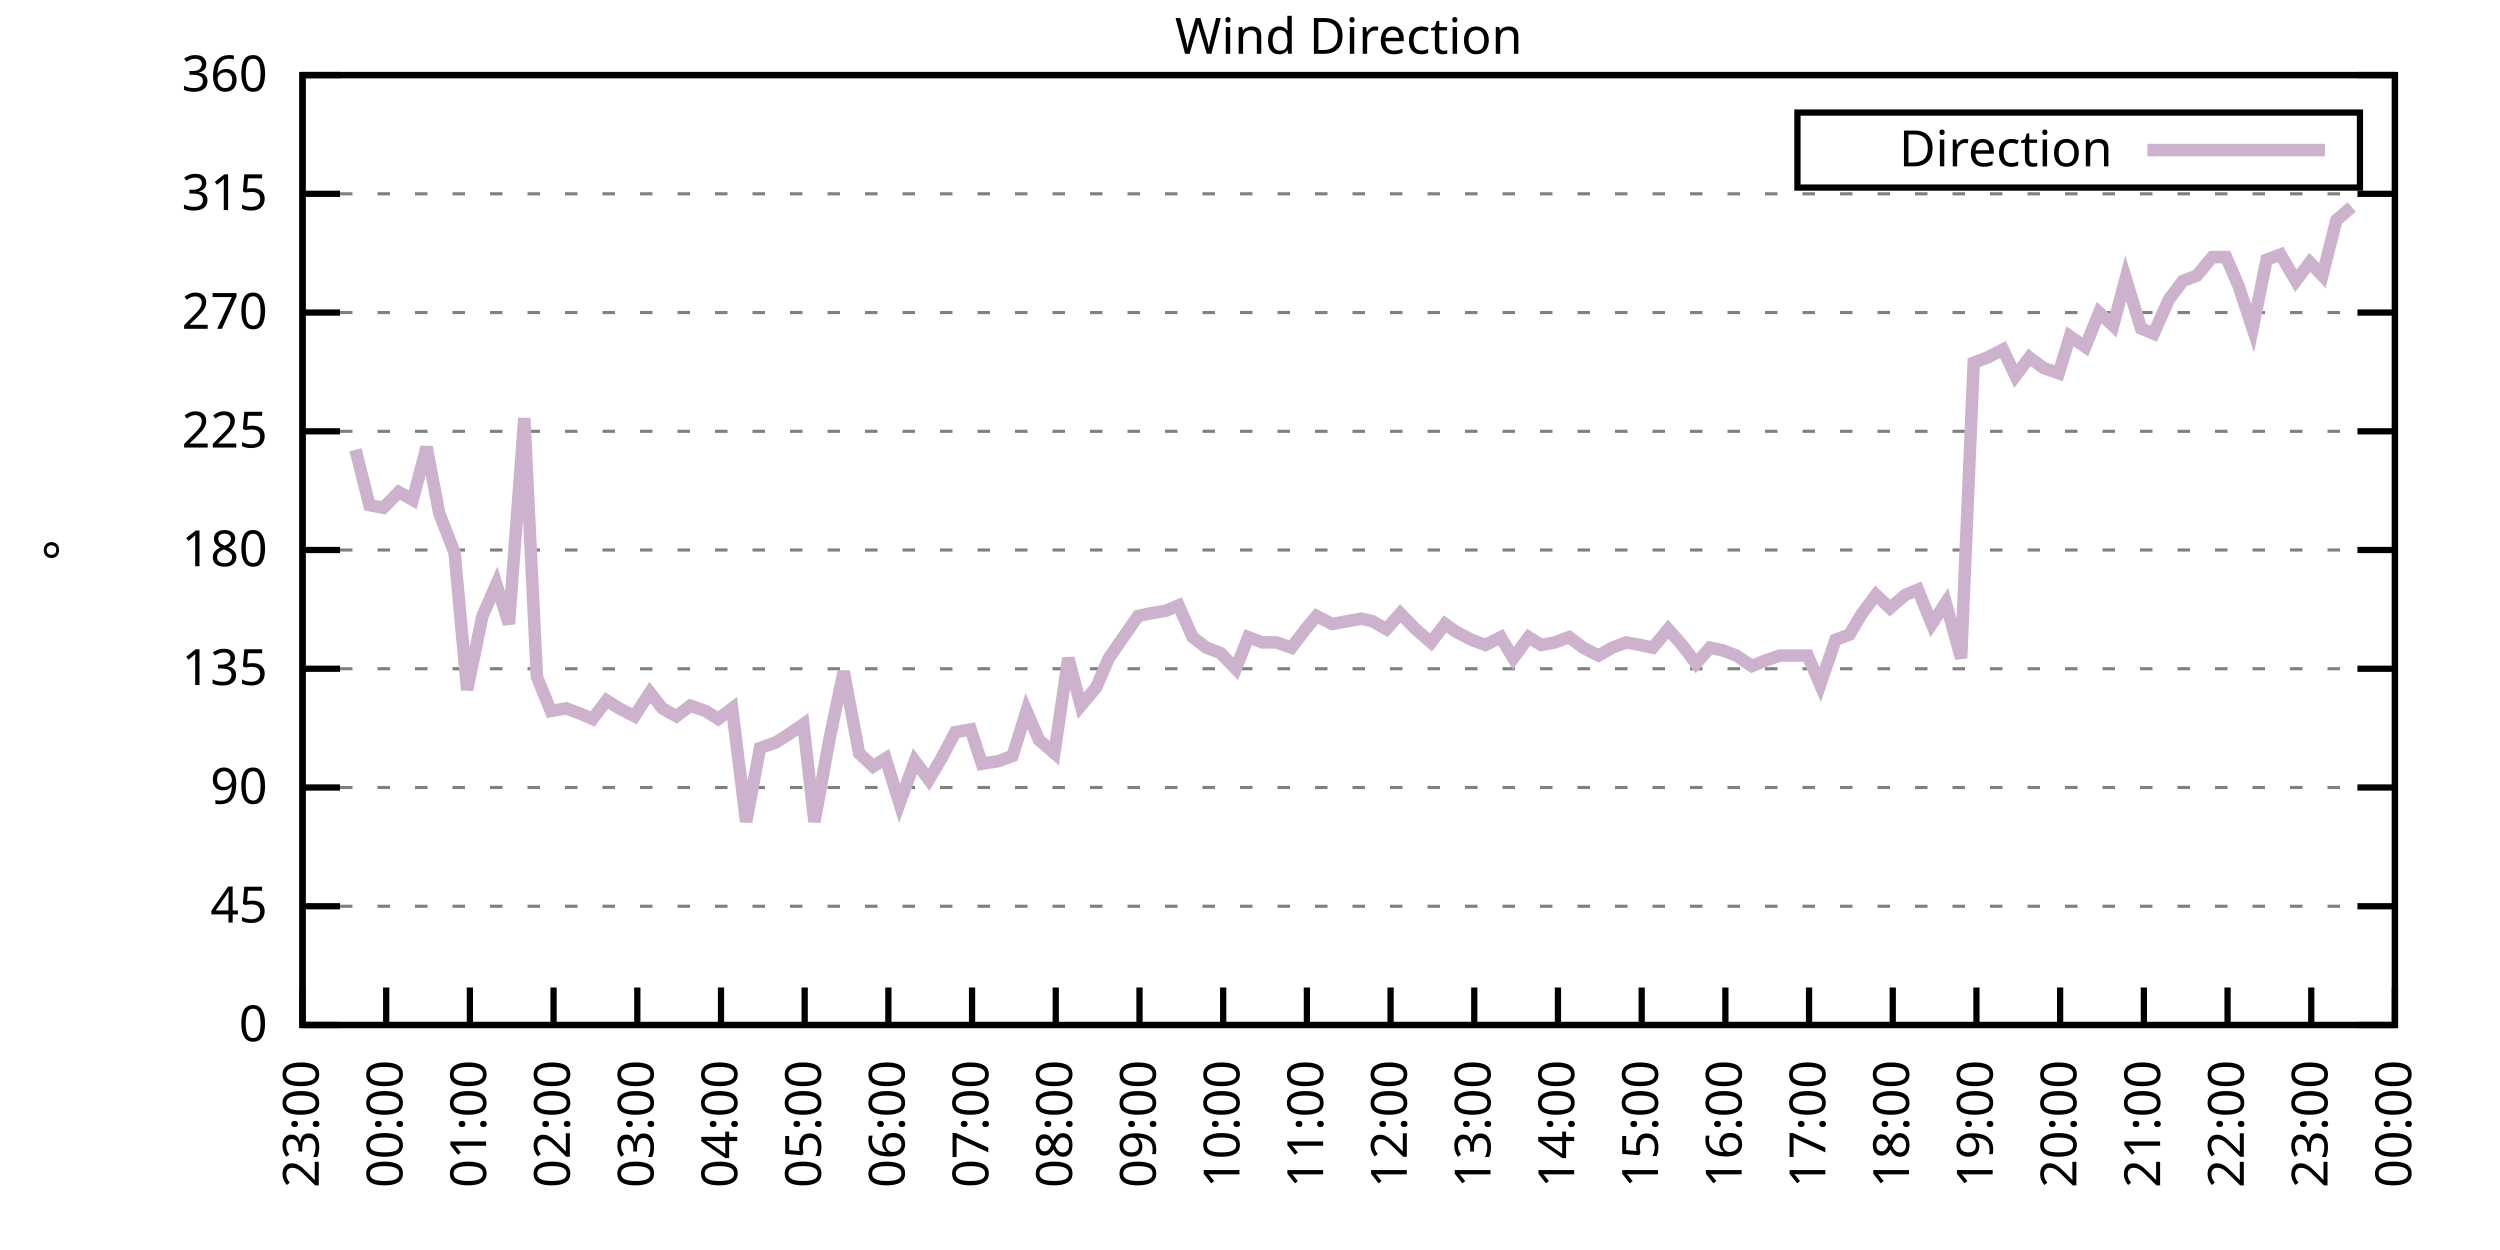
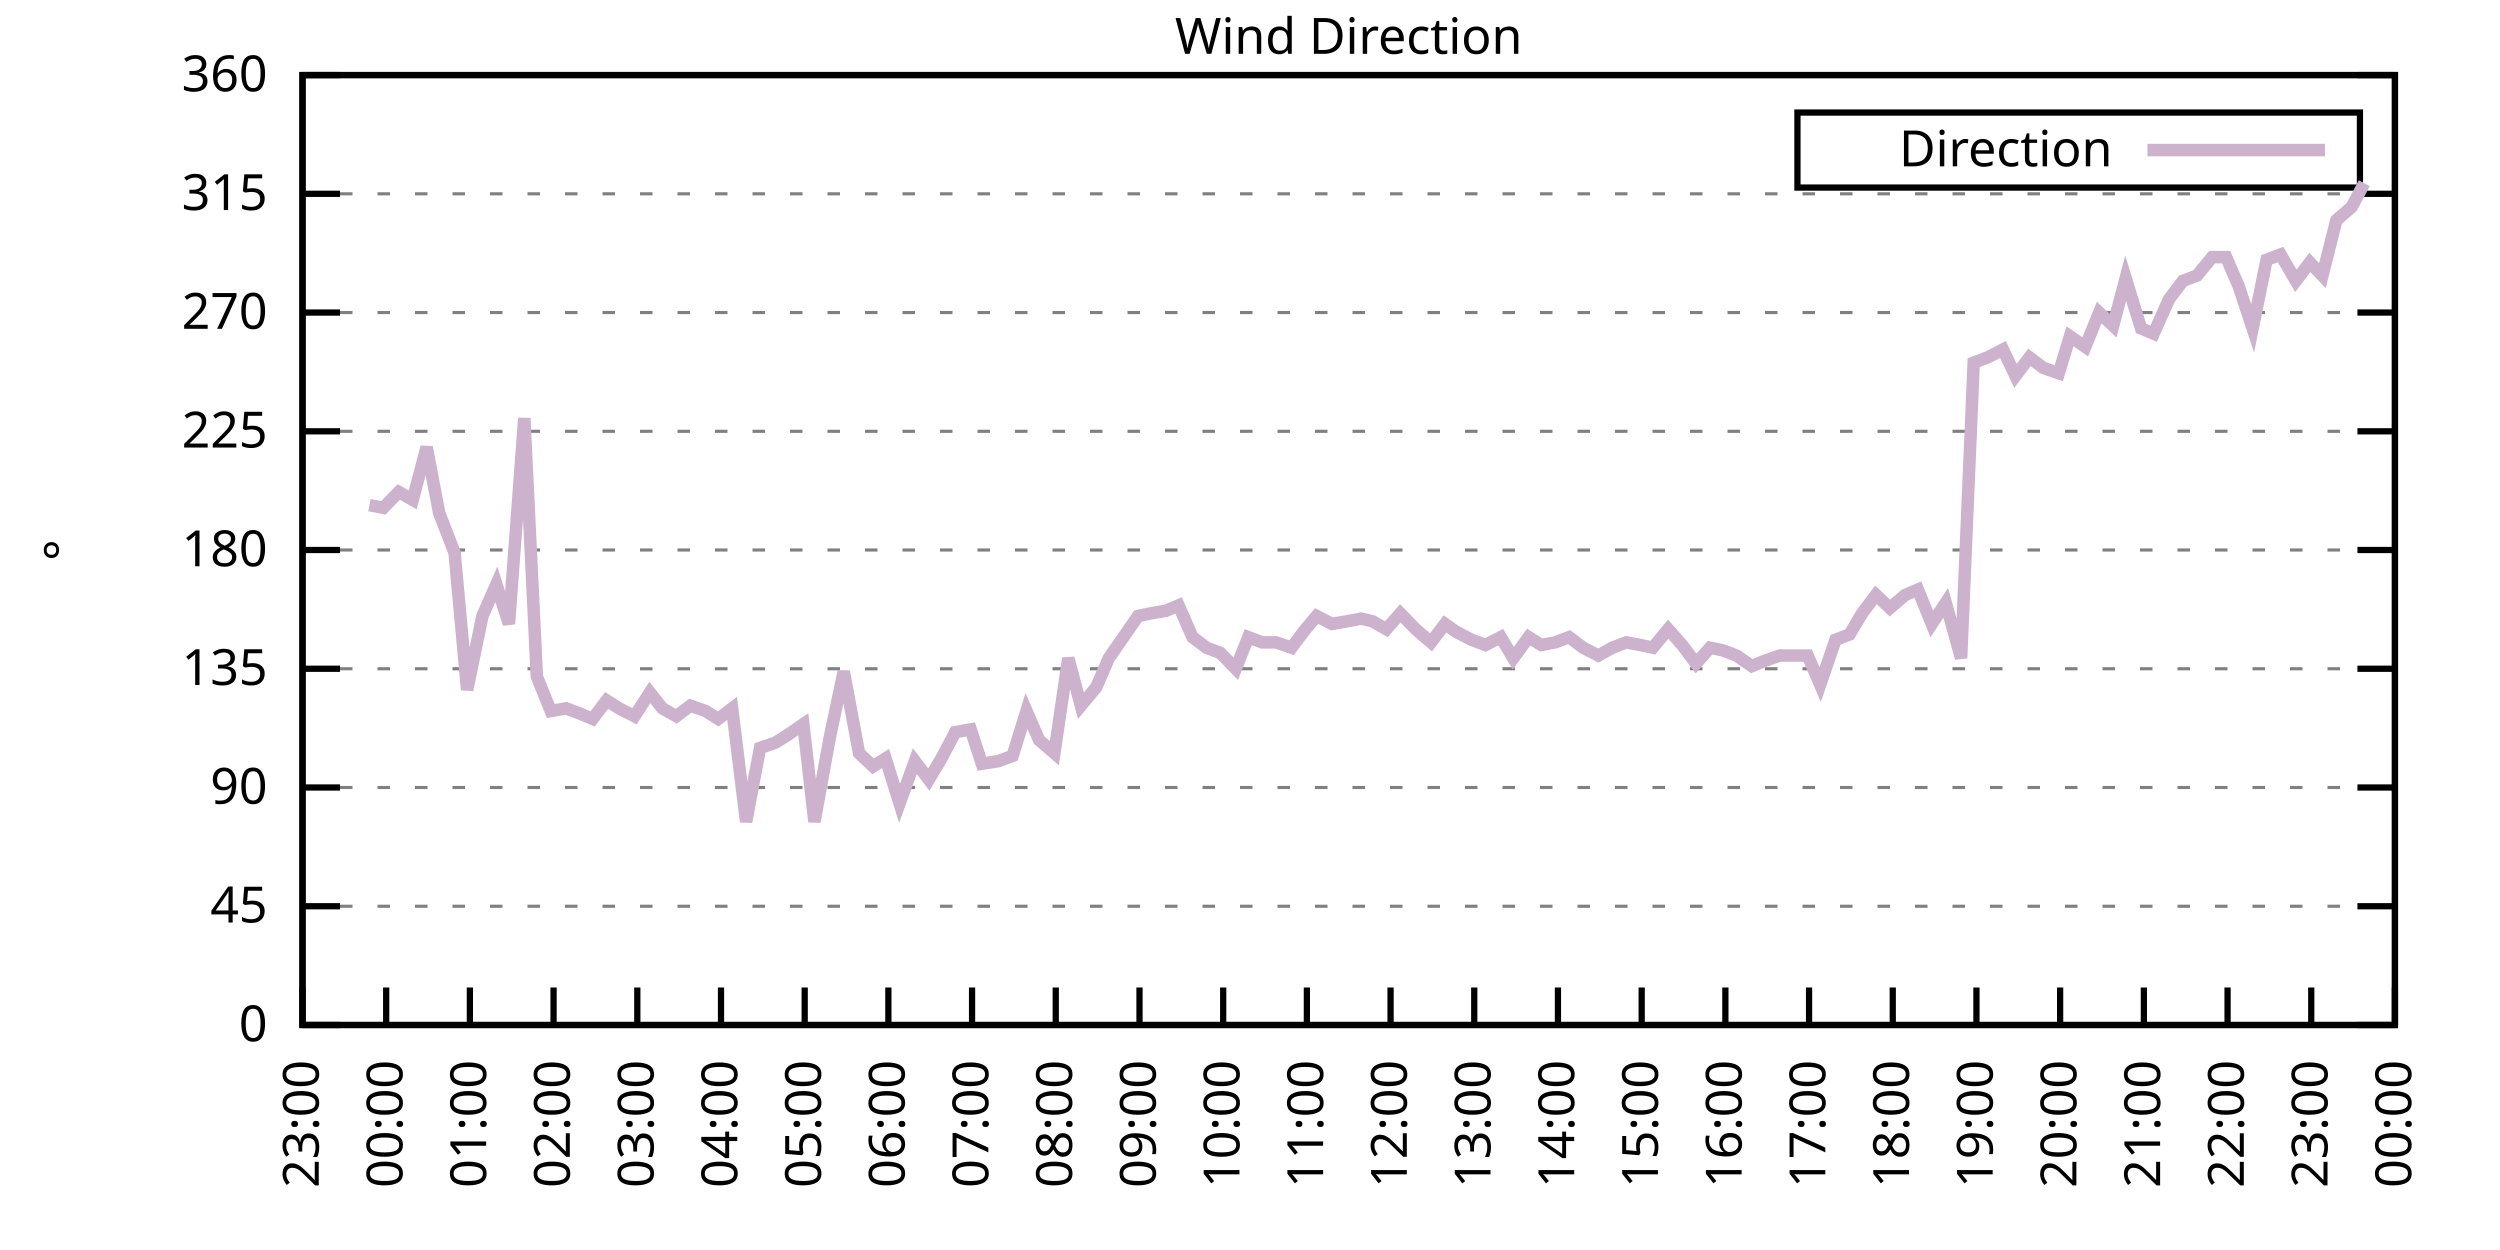
<svg xmlns="http://www.w3.org/2000/svg" xmlns:xlink="http://www.w3.org/1999/xlink" width="400" height="200" viewBox="0 0 400 200">
  <g id="gnuplot_canvas">
    <rect x="0" y="0" width="400" height="200" fill="none" />
    <defs>
      <circle id="gpDot" r="0.5" stroke-width="0.5" stroke="currentColor" />
      <path id="gpPt0" stroke-width="0.333" stroke="currentColor" d="M-1,0 h2 M0,-1 v2" />
      <path id="gpPt1" stroke-width="0.333" stroke="currentColor" d="M-1,-1 L1,1 M1,-1 L-1,1" />
      <path id="gpPt2" stroke-width="0.333" stroke="currentColor" d="M-1,0 L1,0 M0,-1 L0,1 M-1,-1 L1,1 M-1,1 L1,-1" />
      <rect id="gpPt3" stroke-width="0.333" stroke="currentColor" x="-1" y="-1" width="2" height="2" />
      <rect id="gpPt4" stroke-width="0.333" stroke="currentColor" fill="currentColor" x="-1" y="-1" width="2" height="2" />
      <circle id="gpPt5" stroke-width="0.333" stroke="currentColor" cx="0" cy="0" r="1" />
      <use xlink:href="#gpPt5" id="gpPt6" fill="currentColor" stroke="none" />
      <path id="gpPt7" stroke-width="0.333" stroke="currentColor" d="M0,-1.33 L-1.33,0.67 L1.33,0.67 z" />
      <use xlink:href="#gpPt7" id="gpPt8" fill="currentColor" stroke="none" />
      <use xlink:href="#gpPt7" id="gpPt9" stroke="currentColor" transform="rotate(180)" />
      <use xlink:href="#gpPt9" id="gpPt10" fill="currentColor" stroke="none" />
      <use xlink:href="#gpPt3" id="gpPt11" stroke="currentColor" transform="rotate(45)" />
      <use xlink:href="#gpPt11" id="gpPt12" fill="currentColor" stroke="none" />
      <path id="gpPt13" stroke-width="0.333" stroke="currentColor" d="M0,1.330 L1.265,0.411 L0.782,-1.067 L-0.782,-1.076 L-1.265,0.411 z" />
      <use xlink:href="#gpPt13" id="gpPt14" fill="currentColor" stroke="none" />
      <filter id="textbox" filterUnits="objectBoundingBox" x="0" y="0" height="1" width="1">
        <feFlood flood-color="white" flood-opacity="1" result="bgnd" />
        <feComposite in="SourceGraphic" in2="bgnd" operator="atop" />
      </filter>
      <filter id="greybox" filterUnits="objectBoundingBox" x="0" y="0" height="1" width="1">
        <feFlood flood-color="lightgrey" flood-opacity="1" result="grey" />
        <feComposite in="SourceGraphic" in2="grey" operator="atop" />
      </filter>
    </defs>
    <g fill="none" color="white" stroke="currentColor" stroke-width="1.00" stroke-linecap="butt" stroke-linejoin="miter">
</g>
    <g fill="none" color="black" stroke="currentColor" stroke-width="1.00" stroke-linecap="butt" stroke-linejoin="miter">
      <g stroke="none" shape-rendering="crispEdges">
        <polygon fill="rgb(255, 255, 255)" points="48.40,164.00 383.18,164.00 383.18,12.02 48.40,12.02 " />
      </g>
    </g>
    <g fill="none" color="black" stroke="currentColor" stroke-width="1.00" stroke-linecap="butt" stroke-linejoin="miter">
</g>
    <g fill="none" color="black" stroke="black" stroke-width="0.50" stroke-linecap="butt" stroke-linejoin="miter">
</g>
    <g fill="none" color="gray" stroke="currentColor" stroke-width="0.50" stroke-linecap="butt" stroke-linejoin="miter">
      <path stroke="gray" stroke-dasharray="2,4" class="gridline" d="M48.40,164.00 L383.19,164.00  " />
    </g>
    <g fill="none" color="gray" stroke="gray" stroke-width="1.00" stroke-linecap="butt" stroke-linejoin="miter">
</g>
    <g fill="none" color="black" stroke="currentColor" stroke-width="1.00" stroke-linecap="butt" stroke-linejoin="miter">
      <path stroke="black" d="M48.40,164.00 L54.40,164.00 M383.19,164.00 L377.19,164.00  " />
      <g transform="translate(42.80,166.60)" stroke="none" fill="black" font-family="Sans" font-size="8.00" text-anchor="end">
        <text>
          <tspan font-family="Sans"> 0</tspan>
        </text>
      </g>
    </g>
    <g fill="none" color="black" stroke="currentColor" stroke-width="1.00" stroke-linecap="butt" stroke-linejoin="miter">
</g>
    <g fill="none" color="black" stroke="black" stroke-width="0.50" stroke-linecap="butt" stroke-linejoin="miter">
</g>
    <g fill="none" color="gray" stroke="currentColor" stroke-width="0.50" stroke-linecap="butt" stroke-linejoin="miter">
      <path stroke="gray" stroke-dasharray="2,4" class="gridline" d="M48.40,145.00 L383.19,145.00  " />
    </g>
    <g fill="none" color="gray" stroke="gray" stroke-width="1.00" stroke-linecap="butt" stroke-linejoin="miter">
</g>
    <g fill="none" color="black" stroke="currentColor" stroke-width="1.00" stroke-linecap="butt" stroke-linejoin="miter">
      <path stroke="black" d="M48.40,145.00 L54.40,145.00 M383.19,145.00 L377.19,145.00  " />
      <g transform="translate(42.80,147.60)" stroke="none" fill="black" font-family="Sans" font-size="8.00" text-anchor="end">
        <text>
          <tspan font-family="Sans"> 45</tspan>
        </text>
      </g>
    </g>
    <g fill="none" color="black" stroke="currentColor" stroke-width="1.00" stroke-linecap="butt" stroke-linejoin="miter">
</g>
    <g fill="none" color="black" stroke="black" stroke-width="0.50" stroke-linecap="butt" stroke-linejoin="miter">
</g>
    <g fill="none" color="gray" stroke="currentColor" stroke-width="0.50" stroke-linecap="butt" stroke-linejoin="miter">
      <path stroke="gray" stroke-dasharray="2,4" class="gridline" d="M48.40,126.00 L383.19,126.00  " />
    </g>
    <g fill="none" color="gray" stroke="gray" stroke-width="1.00" stroke-linecap="butt" stroke-linejoin="miter">
</g>
    <g fill="none" color="black" stroke="currentColor" stroke-width="1.00" stroke-linecap="butt" stroke-linejoin="miter">
      <path stroke="black" d="M48.40,126.00 L54.40,126.00 M383.19,126.00 L377.19,126.00  " />
      <g transform="translate(42.80,128.60)" stroke="none" fill="black" font-family="Sans" font-size="8.00" text-anchor="end">
        <text>
          <tspan font-family="Sans"> 90</tspan>
        </text>
      </g>
    </g>
    <g fill="none" color="black" stroke="currentColor" stroke-width="1.00" stroke-linecap="butt" stroke-linejoin="miter">
</g>
    <g fill="none" color="black" stroke="black" stroke-width="0.50" stroke-linecap="butt" stroke-linejoin="miter">
</g>
    <g fill="none" color="gray" stroke="currentColor" stroke-width="0.50" stroke-linecap="butt" stroke-linejoin="miter">
      <path stroke="gray" stroke-dasharray="2,4" class="gridline" d="M48.40,107.00 L383.19,107.00  " />
    </g>
    <g fill="none" color="gray" stroke="gray" stroke-width="1.00" stroke-linecap="butt" stroke-linejoin="miter">
</g>
    <g fill="none" color="black" stroke="currentColor" stroke-width="1.00" stroke-linecap="butt" stroke-linejoin="miter">
      <path stroke="black" d="M48.40,107.00 L54.40,107.00 M383.19,107.00 L377.19,107.00  " />
      <g transform="translate(42.80,109.60)" stroke="none" fill="black" font-family="Sans" font-size="8.00" text-anchor="end">
        <text>
          <tspan font-family="Sans"> 135</tspan>
        </text>
      </g>
    </g>
    <g fill="none" color="black" stroke="currentColor" stroke-width="1.00" stroke-linecap="butt" stroke-linejoin="miter">
</g>
    <g fill="none" color="black" stroke="black" stroke-width="0.50" stroke-linecap="butt" stroke-linejoin="miter">
</g>
    <g fill="none" color="gray" stroke="currentColor" stroke-width="0.50" stroke-linecap="butt" stroke-linejoin="miter">
      <path stroke="gray" stroke-dasharray="2,4" class="gridline" d="M48.40,88.00 L383.19,88.00  " />
    </g>
    <g fill="none" color="gray" stroke="gray" stroke-width="1.00" stroke-linecap="butt" stroke-linejoin="miter">
</g>
    <g fill="none" color="black" stroke="currentColor" stroke-width="1.00" stroke-linecap="butt" stroke-linejoin="miter">
      <path stroke="black" d="M48.40,88.00 L54.40,88.00 M383.19,88.00 L377.19,88.00  " />
      <g transform="translate(42.80,90.60)" stroke="none" fill="black" font-family="Sans" font-size="8.00" text-anchor="end">
        <text>
          <tspan font-family="Sans"> 180</tspan>
        </text>
      </g>
    </g>
    <g fill="none" color="black" stroke="currentColor" stroke-width="1.00" stroke-linecap="butt" stroke-linejoin="miter">
</g>
    <g fill="none" color="black" stroke="black" stroke-width="0.50" stroke-linecap="butt" stroke-linejoin="miter">
</g>
    <g fill="none" color="gray" stroke="currentColor" stroke-width="0.50" stroke-linecap="butt" stroke-linejoin="miter">
      <path stroke="gray" stroke-dasharray="2,4" class="gridline" d="M48.40,69.01 L383.19,69.01  " />
    </g>
    <g fill="none" color="gray" stroke="gray" stroke-width="1.00" stroke-linecap="butt" stroke-linejoin="miter">
</g>
    <g fill="none" color="black" stroke="currentColor" stroke-width="1.00" stroke-linecap="butt" stroke-linejoin="miter">
      <path stroke="black" d="M48.40,69.01 L54.40,69.01 M383.19,69.01 L377.19,69.01  " />
      <g transform="translate(42.80,71.61)" stroke="none" fill="black" font-family="Sans" font-size="8.00" text-anchor="end">
        <text>
          <tspan font-family="Sans"> 225</tspan>
        </text>
      </g>
    </g>
    <g fill="none" color="black" stroke="currentColor" stroke-width="1.00" stroke-linecap="butt" stroke-linejoin="miter">
</g>
    <g fill="none" color="black" stroke="black" stroke-width="0.50" stroke-linecap="butt" stroke-linejoin="miter">
</g>
    <g fill="none" color="gray" stroke="currentColor" stroke-width="0.50" stroke-linecap="butt" stroke-linejoin="miter">
      <path stroke="gray" stroke-dasharray="2,4" class="gridline" d="M48.40,50.01 L383.19,50.01  " />
    </g>
    <g fill="none" color="gray" stroke="gray" stroke-width="1.00" stroke-linecap="butt" stroke-linejoin="miter">
</g>
    <g fill="none" color="black" stroke="currentColor" stroke-width="1.00" stroke-linecap="butt" stroke-linejoin="miter">
      <path stroke="black" d="M48.40,50.01 L54.40,50.01 M383.19,50.01 L377.19,50.01  " />
      <g transform="translate(42.80,52.61)" stroke="none" fill="black" font-family="Sans" font-size="8.00" text-anchor="end">
        <text>
          <tspan font-family="Sans"> 270</tspan>
        </text>
      </g>
    </g>
    <g fill="none" color="black" stroke="currentColor" stroke-width="1.00" stroke-linecap="butt" stroke-linejoin="miter">
</g>
    <g fill="none" color="black" stroke="black" stroke-width="0.50" stroke-linecap="butt" stroke-linejoin="miter">
</g>
    <g fill="none" color="gray" stroke="currentColor" stroke-width="0.50" stroke-linecap="butt" stroke-linejoin="miter">
      <path stroke="gray" stroke-dasharray="2,4" class="gridline" d="M48.40,31.01 L383.19,31.01  " />
    </g>
    <g fill="none" color="gray" stroke="gray" stroke-width="1.00" stroke-linecap="butt" stroke-linejoin="miter">
</g>
    <g fill="none" color="black" stroke="currentColor" stroke-width="1.00" stroke-linecap="butt" stroke-linejoin="miter">
      <path stroke="black" d="M48.40,31.01 L54.40,31.01 M383.19,31.01 L377.19,31.01  " />
      <g transform="translate(42.80,33.61)" stroke="none" fill="black" font-family="Sans" font-size="8.00" text-anchor="end">
        <text>
          <tspan font-family="Sans"> 315</tspan>
        </text>
      </g>
    </g>
    <g fill="none" color="black" stroke="currentColor" stroke-width="1.00" stroke-linecap="butt" stroke-linejoin="miter">
</g>
    <g fill="none" color="black" stroke="black" stroke-width="0.50" stroke-linecap="butt" stroke-linejoin="miter">
</g>
    <g fill="none" color="gray" stroke="currentColor" stroke-width="0.50" stroke-linecap="butt" stroke-linejoin="miter">
      <path stroke="gray" stroke-dasharray="2,4" class="gridline" d="M48.40,12.01 L383.19,12.01  " />
    </g>
    <g fill="none" color="gray" stroke="gray" stroke-width="1.00" stroke-linecap="butt" stroke-linejoin="miter">
</g>
    <g fill="none" color="black" stroke="currentColor" stroke-width="1.00" stroke-linecap="butt" stroke-linejoin="miter">
      <path stroke="black" d="M48.40,12.01 L54.40,12.01 M383.19,12.01 L377.19,12.01  " />
      <g transform="translate(42.80,14.61)" stroke="none" fill="black" font-family="Sans" font-size="8.00" text-anchor="end">
        <text>
          <tspan font-family="Sans"> 360</tspan>
        </text>
      </g>
    </g>
    <g fill="none" color="black" stroke="currentColor" stroke-width="1.00" stroke-linecap="butt" stroke-linejoin="miter">
      <path stroke="black" d="M48.40,164.00 L48.40,158.00  " />
      <g transform="translate(51.00,169.60) rotate(270.00)" stroke="none" fill="black" font-family="Sans" font-size="8.00" text-anchor="end">
        <text>
          <tspan font-family="Sans">23:00</tspan>
        </text>
      </g>
    </g>
    <g fill="none" color="black" stroke="currentColor" stroke-width="1.00" stroke-linecap="butt" stroke-linejoin="miter">
      <path stroke="black" d="M61.79,164.00 L61.79,158.00  " />
      <g transform="translate(64.39,169.60) rotate(270.00)" stroke="none" fill="black" font-family="Sans" font-size="8.00" text-anchor="end">
        <text>
          <tspan font-family="Sans">00:00</tspan>
        </text>
      </g>
    </g>
    <g fill="none" color="black" stroke="currentColor" stroke-width="1.00" stroke-linecap="butt" stroke-linejoin="miter">
      <path stroke="black" d="M75.18,164.00 L75.18,158.00  " />
      <g transform="translate(77.78,169.60) rotate(270.00)" stroke="none" fill="black" font-family="Sans" font-size="8.00" text-anchor="end">
        <text>
          <tspan font-family="Sans">01:00</tspan>
        </text>
      </g>
    </g>
    <g fill="none" color="black" stroke="currentColor" stroke-width="1.00" stroke-linecap="butt" stroke-linejoin="miter">
      <path stroke="black" d="M88.57,164.00 L88.57,158.00  " />
      <g transform="translate(91.17,169.60) rotate(270.00)" stroke="none" fill="black" font-family="Sans" font-size="8.00" text-anchor="end">
        <text>
          <tspan font-family="Sans">02:00</tspan>
        </text>
      </g>
    </g>
    <g fill="none" color="black" stroke="currentColor" stroke-width="1.00" stroke-linecap="butt" stroke-linejoin="miter">
      <path stroke="black" d="M101.97,164.00 L101.97,158.00  " />
      <g transform="translate(104.57,169.60) rotate(270.00)" stroke="none" fill="black" font-family="Sans" font-size="8.00" text-anchor="end">
        <text>
          <tspan font-family="Sans">03:00</tspan>
        </text>
      </g>
    </g>
    <g fill="none" color="black" stroke="currentColor" stroke-width="1.00" stroke-linecap="butt" stroke-linejoin="miter">
      <path stroke="black" d="M115.36,164.00 L115.36,158.00  " />
      <g transform="translate(117.96,169.60) rotate(270.00)" stroke="none" fill="black" font-family="Sans" font-size="8.00" text-anchor="end">
        <text>
          <tspan font-family="Sans">04:00</tspan>
        </text>
      </g>
    </g>
    <g fill="none" color="black" stroke="currentColor" stroke-width="1.00" stroke-linecap="butt" stroke-linejoin="miter">
      <path stroke="black" d="M128.75,164.00 L128.75,158.00  " />
      <g transform="translate(131.35,169.60) rotate(270.00)" stroke="none" fill="black" font-family="Sans" font-size="8.00" text-anchor="end">
        <text>
          <tspan font-family="Sans">05:00</tspan>
        </text>
      </g>
    </g>
    <g fill="none" color="black" stroke="currentColor" stroke-width="1.00" stroke-linecap="butt" stroke-linejoin="miter">
      <path stroke="black" d="M142.14,164.00 L142.14,158.00  " />
      <g transform="translate(144.74,169.60) rotate(270.00)" stroke="none" fill="black" font-family="Sans" font-size="8.00" text-anchor="end">
        <text>
          <tspan font-family="Sans">06:00</tspan>
        </text>
      </g>
    </g>
    <g fill="none" color="black" stroke="currentColor" stroke-width="1.00" stroke-linecap="butt" stroke-linejoin="miter">
      <path stroke="black" d="M155.53,164.00 L155.53,158.00  " />
      <g transform="translate(158.13,169.60) rotate(270.00)" stroke="none" fill="black" font-family="Sans" font-size="8.00" text-anchor="end">
        <text>
          <tspan font-family="Sans">07:00</tspan>
        </text>
      </g>
    </g>
    <g fill="none" color="black" stroke="currentColor" stroke-width="1.00" stroke-linecap="butt" stroke-linejoin="miter">
      <path stroke="black" d="M168.92,164.00 L168.92,158.00  " />
      <g transform="translate(171.52,169.60) rotate(270.00)" stroke="none" fill="black" font-family="Sans" font-size="8.00" text-anchor="end">
        <text>
          <tspan font-family="Sans">08:00</tspan>
        </text>
      </g>
    </g>
    <g fill="none" color="black" stroke="currentColor" stroke-width="1.00" stroke-linecap="butt" stroke-linejoin="miter">
      <path stroke="black" d="M182.32,164.00 L182.32,158.00  " />
      <g transform="translate(184.92,169.60) rotate(270.00)" stroke="none" fill="black" font-family="Sans" font-size="8.00" text-anchor="end">
        <text>
          <tspan font-family="Sans">09:00</tspan>
        </text>
      </g>
    </g>
    <g fill="none" color="black" stroke="currentColor" stroke-width="1.00" stroke-linecap="butt" stroke-linejoin="miter">
      <path stroke="black" d="M195.71,164.00 L195.71,158.00  " />
      <g transform="translate(198.31,169.60) rotate(270.00)" stroke="none" fill="black" font-family="Sans" font-size="8.00" text-anchor="end">
        <text>
          <tspan font-family="Sans">10:00</tspan>
        </text>
      </g>
    </g>
    <g fill="none" color="black" stroke="currentColor" stroke-width="1.00" stroke-linecap="butt" stroke-linejoin="miter">
      <path stroke="black" d="M209.10,164.00 L209.10,158.00  " />
      <g transform="translate(211.70,169.60) rotate(270.00)" stroke="none" fill="black" font-family="Sans" font-size="8.00" text-anchor="end">
        <text>
          <tspan font-family="Sans">11:00</tspan>
        </text>
      </g>
    </g>
    <g fill="none" color="black" stroke="currentColor" stroke-width="1.00" stroke-linecap="butt" stroke-linejoin="miter">
      <path stroke="black" d="M222.49,164.00 L222.49,158.00  " />
      <g transform="translate(225.09,169.60) rotate(270.00)" stroke="none" fill="black" font-family="Sans" font-size="8.00" text-anchor="end">
        <text>
          <tspan font-family="Sans">12:00</tspan>
        </text>
      </g>
    </g>
    <g fill="none" color="black" stroke="currentColor" stroke-width="1.00" stroke-linecap="butt" stroke-linejoin="miter">
      <path stroke="black" d="M235.88,164.00 L235.88,158.00  " />
      <g transform="translate(238.48,169.60) rotate(270.00)" stroke="none" fill="black" font-family="Sans" font-size="8.00" text-anchor="end">
        <text>
          <tspan font-family="Sans">13:00</tspan>
        </text>
      </g>
    </g>
    <g fill="none" color="black" stroke="currentColor" stroke-width="1.00" stroke-linecap="butt" stroke-linejoin="miter">
      <path stroke="black" d="M249.27,164.00 L249.27,158.00  " />
      <g transform="translate(251.87,169.60) rotate(270.00)" stroke="none" fill="black" font-family="Sans" font-size="8.00" text-anchor="end">
        <text>
          <tspan font-family="Sans">14:00</tspan>
        </text>
      </g>
    </g>
    <g fill="none" color="black" stroke="currentColor" stroke-width="1.00" stroke-linecap="butt" stroke-linejoin="miter">
      <path stroke="black" d="M262.67,164.00 L262.67,158.00  " />
      <g transform="translate(265.27,169.60) rotate(270.00)" stroke="none" fill="black" font-family="Sans" font-size="8.00" text-anchor="end">
        <text>
          <tspan font-family="Sans">15:00</tspan>
        </text>
      </g>
    </g>
    <g fill="none" color="black" stroke="currentColor" stroke-width="1.00" stroke-linecap="butt" stroke-linejoin="miter">
      <path stroke="black" d="M276.06,164.00 L276.06,158.00  " />
      <g transform="translate(278.66,169.60) rotate(270.00)" stroke="none" fill="black" font-family="Sans" font-size="8.00" text-anchor="end">
        <text>
          <tspan font-family="Sans">16:00</tspan>
        </text>
      </g>
    </g>
    <g fill="none" color="black" stroke="currentColor" stroke-width="1.00" stroke-linecap="butt" stroke-linejoin="miter">
      <path stroke="black" d="M289.45,164.00 L289.45,158.00  " />
      <g transform="translate(292.05,169.60) rotate(270.00)" stroke="none" fill="black" font-family="Sans" font-size="8.00" text-anchor="end">
        <text>
          <tspan font-family="Sans">17:00</tspan>
        </text>
      </g>
    </g>
    <g fill="none" color="black" stroke="currentColor" stroke-width="1.00" stroke-linecap="butt" stroke-linejoin="miter">
      <path stroke="black" d="M302.84,164.00 L302.84,158.00  " />
      <g transform="translate(305.44,169.60) rotate(270.00)" stroke="none" fill="black" font-family="Sans" font-size="8.00" text-anchor="end">
        <text>
          <tspan font-family="Sans">18:00</tspan>
        </text>
      </g>
    </g>
    <g fill="none" color="black" stroke="currentColor" stroke-width="1.00" stroke-linecap="butt" stroke-linejoin="miter">
      <path stroke="black" d="M316.23,164.00 L316.23,158.00  " />
      <g transform="translate(318.83,169.60) rotate(270.00)" stroke="none" fill="black" font-family="Sans" font-size="8.00" text-anchor="end">
        <text>
          <tspan font-family="Sans">19:00</tspan>
        </text>
      </g>
    </g>
    <g fill="none" color="black" stroke="currentColor" stroke-width="1.00" stroke-linecap="butt" stroke-linejoin="miter">
      <path stroke="black" d="M329.62,164.00 L329.62,158.00  " />
      <g transform="translate(332.22,169.60) rotate(270.00)" stroke="none" fill="black" font-family="Sans" font-size="8.00" text-anchor="end">
        <text>
          <tspan font-family="Sans">20:00</tspan>
        </text>
      </g>
    </g>
    <g fill="none" color="black" stroke="currentColor" stroke-width="1.00" stroke-linecap="butt" stroke-linejoin="miter">
      <path stroke="black" d="M343.02,164.00 L343.02,158.00  " />
      <g transform="translate(345.62,169.60) rotate(270.00)" stroke="none" fill="black" font-family="Sans" font-size="8.00" text-anchor="end">
        <text>
          <tspan font-family="Sans">21:00</tspan>
        </text>
      </g>
    </g>
    <g fill="none" color="black" stroke="currentColor" stroke-width="1.00" stroke-linecap="butt" stroke-linejoin="miter">
      <path stroke="black" d="M356.41,164.00 L356.41,158.00  " />
      <g transform="translate(359.01,169.60) rotate(270.00)" stroke="none" fill="black" font-family="Sans" font-size="8.00" text-anchor="end">
        <text>
          <tspan font-family="Sans">22:00</tspan>
        </text>
      </g>
    </g>
    <g fill="none" color="black" stroke="currentColor" stroke-width="1.00" stroke-linecap="butt" stroke-linejoin="miter">
      <path stroke="black" d="M369.80,164.00 L369.80,158.00  " />
      <g transform="translate(372.40,169.60) rotate(270.00)" stroke="none" fill="black" font-family="Sans" font-size="8.00" text-anchor="end">
        <text>
          <tspan font-family="Sans">23:00</tspan>
        </text>
      </g>
    </g>
    <g fill="none" color="black" stroke="currentColor" stroke-width="1.00" stroke-linecap="butt" stroke-linejoin="miter">
      <path stroke="black" d="M383.19,164.00 L383.19,158.00  " />
      <g transform="translate(385.79,169.60) rotate(270.00)" stroke="none" fill="black" font-family="Sans" font-size="8.00" text-anchor="end">
        <text>
          <tspan font-family="Sans">00:00</tspan>
        </text>
      </g>
    </g>
    <g fill="none" color="black" stroke="currentColor" stroke-width="1.00" stroke-linecap="butt" stroke-linejoin="miter">
</g>
    <g fill="none" color="black" stroke="currentColor" stroke-width="1.00" stroke-linecap="butt" stroke-linejoin="miter">
      <path stroke="black" d="M48.40,12.01 L48.40,164.00 L383.19,164.00 L383.19,12.01 L48.40,12.01 Z  " />
    </g>
    <g fill="none" color="black" stroke="currentColor" stroke-width="1.00" stroke-linecap="butt" stroke-linejoin="miter">
</g>
    <g fill="none" color="black" stroke="currentColor" stroke-width="1.00" stroke-linecap="butt" stroke-linejoin="miter">
      <path stroke="black" d="M287.59,30.01 L287.59,18.01 L377.59,18.01 L377.59,30.01 L287.59,30.01 Z  " />
    </g>
    <g id="Wind_direction_plot_1">
      <g fill="none" color="white" stroke="black" stroke-width="2.00" stroke-linecap="butt" stroke-linejoin="miter">
</g>
      <g fill="none" color="black" stroke="currentColor" stroke-width="2.00" stroke-linecap="butt" stroke-linejoin="miter">
        <g transform="translate(337.99,26.61)" stroke="none" fill="black" font-family="Sans" font-size="8.00" text-anchor="end">
          <text>
            <tspan font-family="Sans">Direction</tspan>
          </text>
        </g>
      </g>
      <g fill="none" color="black" stroke="currentColor" stroke-width="2.00" stroke-linecap="butt" stroke-linejoin="miter">
-         <path stroke="rgb(204, 178, 204)" d="M343.59,24.01 L371.99,24.01 M56.88,71.96 L59.11,80.83 L61.35,81.25 L63.80,78.72 L66.03,79.98 L68.26,71.54   L70.27,82.09 L72.73,88.43 L74.74,110.38 L77.19,98.56 L79.42,93.49 L81.43,99.83 L83.89,66.90 L85.90,108.27   L88.13,113.76 L90.58,113.34 L92.82,114.18 L94.82,115.03 L97.06,112.07 L99.06,113.34 L101.52,114.60 L103.98,110.80   L105.98,113.34 L108.22,114.60 L110.45,112.91 L112.90,113.76 L114.91,115.03 L117.14,113.34 L119.38,131.49 L121.61,119.67   L124.06,118.83 L126.07,117.56 L128.53,115.87 L130.31,131.49 L132.77,117.98 L135.00,107.43 L137.45,120.51 L139.69,122.62   L141.69,121.36 L143.93,128.54 L146.38,121.78 L148.61,124.74 L150.62,121.36 L152.85,117.14 L155.31,116.71 L157.10,122.20   L159.77,121.78 L162.01,120.94 L164.24,113.76 L166.25,118.40 L168.70,120.51 L170.93,105.31 L172.94,112.91 L175.40,109.96   L177.41,105.31 L182.09,98.56 L184.10,98.14 L186.56,97.72 L188.57,96.87 L190.80,101.94 L193.03,103.63 L195.26,104.47   L197.72,107.00 L199.73,101.94 L201.96,102.78 L204.19,102.78 L206.64,103.63 L208.88,100.67 L210.66,98.56 L213.12,99.83   L215.57,99.40 L217.80,98.98 L219.59,99.40 L221.82,100.67 L224.05,98.14 L226.51,100.67 L228.96,102.78 L231.20,99.83   L232.98,101.09 L235.44,102.36 L237.67,103.20 L240.12,101.94 L242.13,105.31 L244.59,101.94 L246.60,103.20 L248.83,102.78   L251.06,101.94 L253.29,103.63 L255.75,104.89 L257.98,103.63 L260.21,102.78 L262.44,103.20 L264.45,103.63 L266.91,100.67   L269.14,103.20 L271.37,106.16 L273.60,103.63 L275.61,104.05 L277.84,104.89 L280.30,106.58 L282.31,105.74 L284.76,104.89   L289.23,104.89 L291.23,109.54 L293.69,102.36 L295.92,101.52 L297.93,98.14 L300.16,95.18 L302.39,97.29 L304.85,95.18   L306.86,94.34 L309.09,99.83 L311.32,96.45 L313.78,105.31 L315.79,58.03 L318.02,57.18 L320.47,55.92 L322.48,60.14   L324.71,57.18 L326.95,58.87 L329.40,59.72 L331.19,53.81 L333.64,55.50 L335.87,50.01 L338.10,52.12 L340.11,44.52   L342.57,52.54 L344.58,53.39 L347.03,47.90 L349.26,44.94 L351.50,44.10 L353.95,41.14 L356.18,41.14 L358.19,45.79   L360.42,52.54 L362.66,41.56 L364.89,40.72 L367.34,44.94 L369.58,41.99 L371.58,44.10 L373.82,35.23 L376.27,33.12    " />
+         <path stroke="rgb(204, 178, 204)" d="M343.59,24.01 L371.99,24.01 M59.11,80.83 L61.35,81.25 L63.80,78.72 L66.03,79.98 L68.26,71.54 L70.27,82.09   L72.73,88.43 L74.74,110.38 L77.19,98.56 L79.42,93.49 L81.43,99.83 L83.89,66.90 L85.90,108.27 L88.13,113.76   L90.58,113.34 L92.82,114.18 L94.82,115.03 L97.06,112.07 L99.06,113.34 L101.52,114.60 L103.98,110.80 L105.98,113.34   L108.22,114.60 L110.45,112.91 L112.90,113.76 L114.91,115.03 L117.14,113.34 L119.38,131.49 L121.61,119.67 L124.06,118.83   L126.07,117.56 L128.53,115.87 L130.31,131.49 L132.77,117.98 L135.00,107.43 L137.45,120.51 L139.69,122.62 L141.69,121.36   L143.93,128.54 L146.38,121.78 L148.61,124.74 L150.62,121.36 L152.85,117.14 L155.31,116.71 L157.10,122.20 L159.77,121.78   L162.01,120.94 L164.24,113.76 L166.25,118.40 L168.70,120.51 L170.93,105.31 L172.94,112.91 L175.40,109.96 L177.41,105.31   L182.09,98.56 L184.10,98.14 L186.56,97.72 L188.57,96.87 L190.80,101.94 L193.03,103.63 L195.26,104.47 L197.72,107.00   L199.73,101.94 L201.96,102.78 L204.19,102.78 L206.64,103.63 L208.88,100.67 L210.66,98.56 L213.12,99.83 L215.57,99.40   L217.80,98.98 L219.59,99.40 L221.82,100.67 L224.05,98.14 L226.51,100.67 L228.96,102.78 L231.20,99.83 L232.98,101.09   L235.44,102.36 L237.67,103.20 L240.12,101.94 L242.13,105.31 L244.59,101.94 L246.60,103.20 L248.83,102.78 L251.06,101.94   L253.29,103.63 L255.75,104.89 L257.98,103.63 L260.21,102.78 L262.44,103.20 L264.45,103.63 L266.91,100.67 L269.14,103.20   L271.37,106.16 L273.60,103.63 L275.61,104.05 L277.84,104.89 L280.30,106.58 L282.31,105.74 L284.76,104.89 L289.23,104.89   L291.23,109.54 L293.69,102.36 L295.92,101.52 L297.93,98.14 L300.16,95.18 L302.39,97.29 L304.85,95.18 L306.86,94.34   L309.09,99.83 L311.32,96.45 L313.78,105.31 L315.79,58.03 L318.02,57.18 L320.47,55.92 L322.48,60.14 L324.71,57.18   L326.95,58.87 L329.40,59.72 L331.19,53.81 L333.64,55.50 L335.87,50.01 L338.10,52.12 L340.11,44.52 L342.57,52.54   L344.58,53.39 L347.03,47.90 L349.26,44.94 L351.50,44.10 L353.95,41.14 L356.18,41.14 L358.19,45.79 L360.42,52.54   L362.66,41.56 L364.89,40.72 L367.34,44.94 L369.58,41.99 L371.58,44.10 L373.82,35.23 L376.27,33.12 L378.28,29.32    " />
      </g>
    </g>
    <g fill="none" color="black" stroke="currentColor" stroke-width="2.00" stroke-linecap="butt" stroke-linejoin="miter">
</g>
    <g fill="none" color="black" stroke="black" stroke-width="1.00" stroke-linecap="butt" stroke-linejoin="miter">
</g>
    <g fill="none" color="black" stroke="currentColor" stroke-width="1.00" stroke-linecap="butt" stroke-linejoin="miter">
      <path stroke="black" d="M48.40,12.01 L48.40,164.00 L383.19,164.00 L383.19,12.01 L48.40,12.01 Z  " />
      <g transform="translate(12.80,88.01) rotate(270.00)" stroke="none" fill="black" font-family="Sans" font-size="8.00" text-anchor="middle">
        <text>
          <tspan font-family="Sans">°</tspan>
        </text>
      </g>
    </g>
    <g fill="none" color="black" stroke="currentColor" stroke-width="1.00" stroke-linecap="butt" stroke-linejoin="miter">
</g>
    <g fill="none" color="black" stroke="currentColor" stroke-width="1.00" stroke-linecap="butt" stroke-linejoin="miter">
      <g transform="translate(215.79,8.61)" stroke="none" fill="black" font-family="Sans" font-size="8.00" text-anchor="middle">
        <text>
          <tspan font-family="Sans">Wind Direction</tspan>
        </text>
      </g>
    </g>
    <g fill="none" color="black" stroke="currentColor" stroke-width="1.00" stroke-linecap="butt" stroke-linejoin="miter">
</g>
  </g>
</svg>
